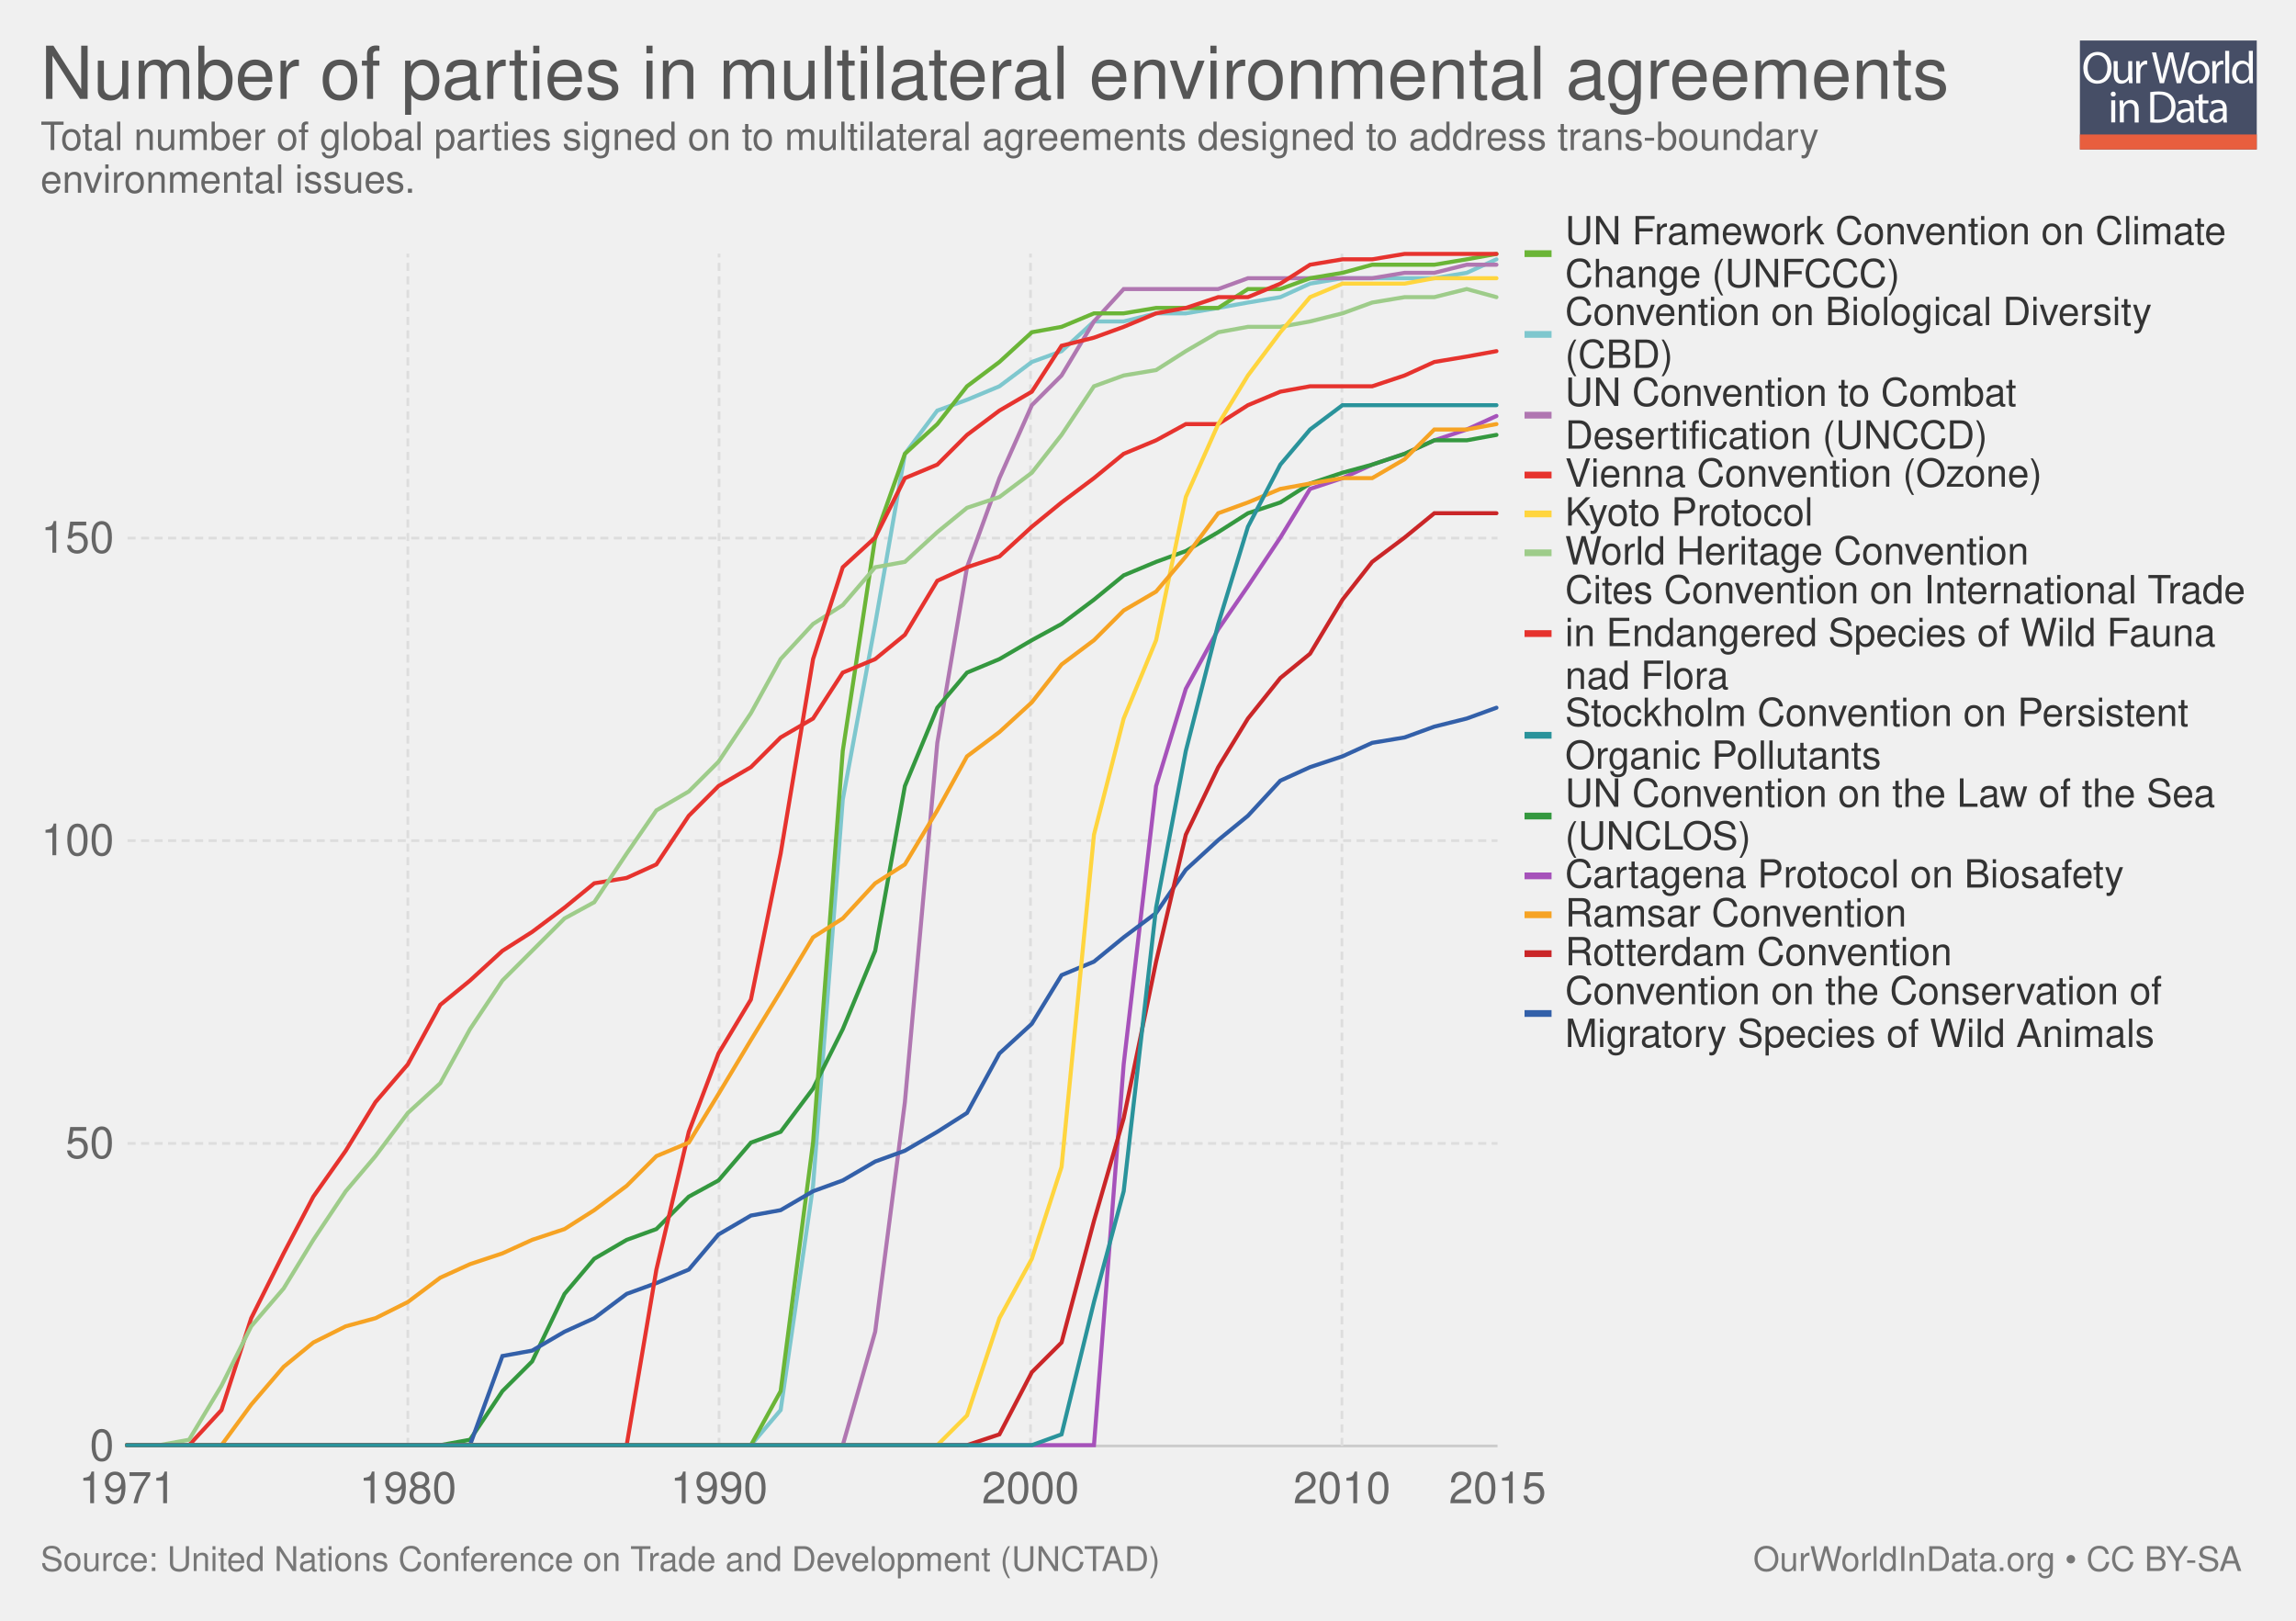
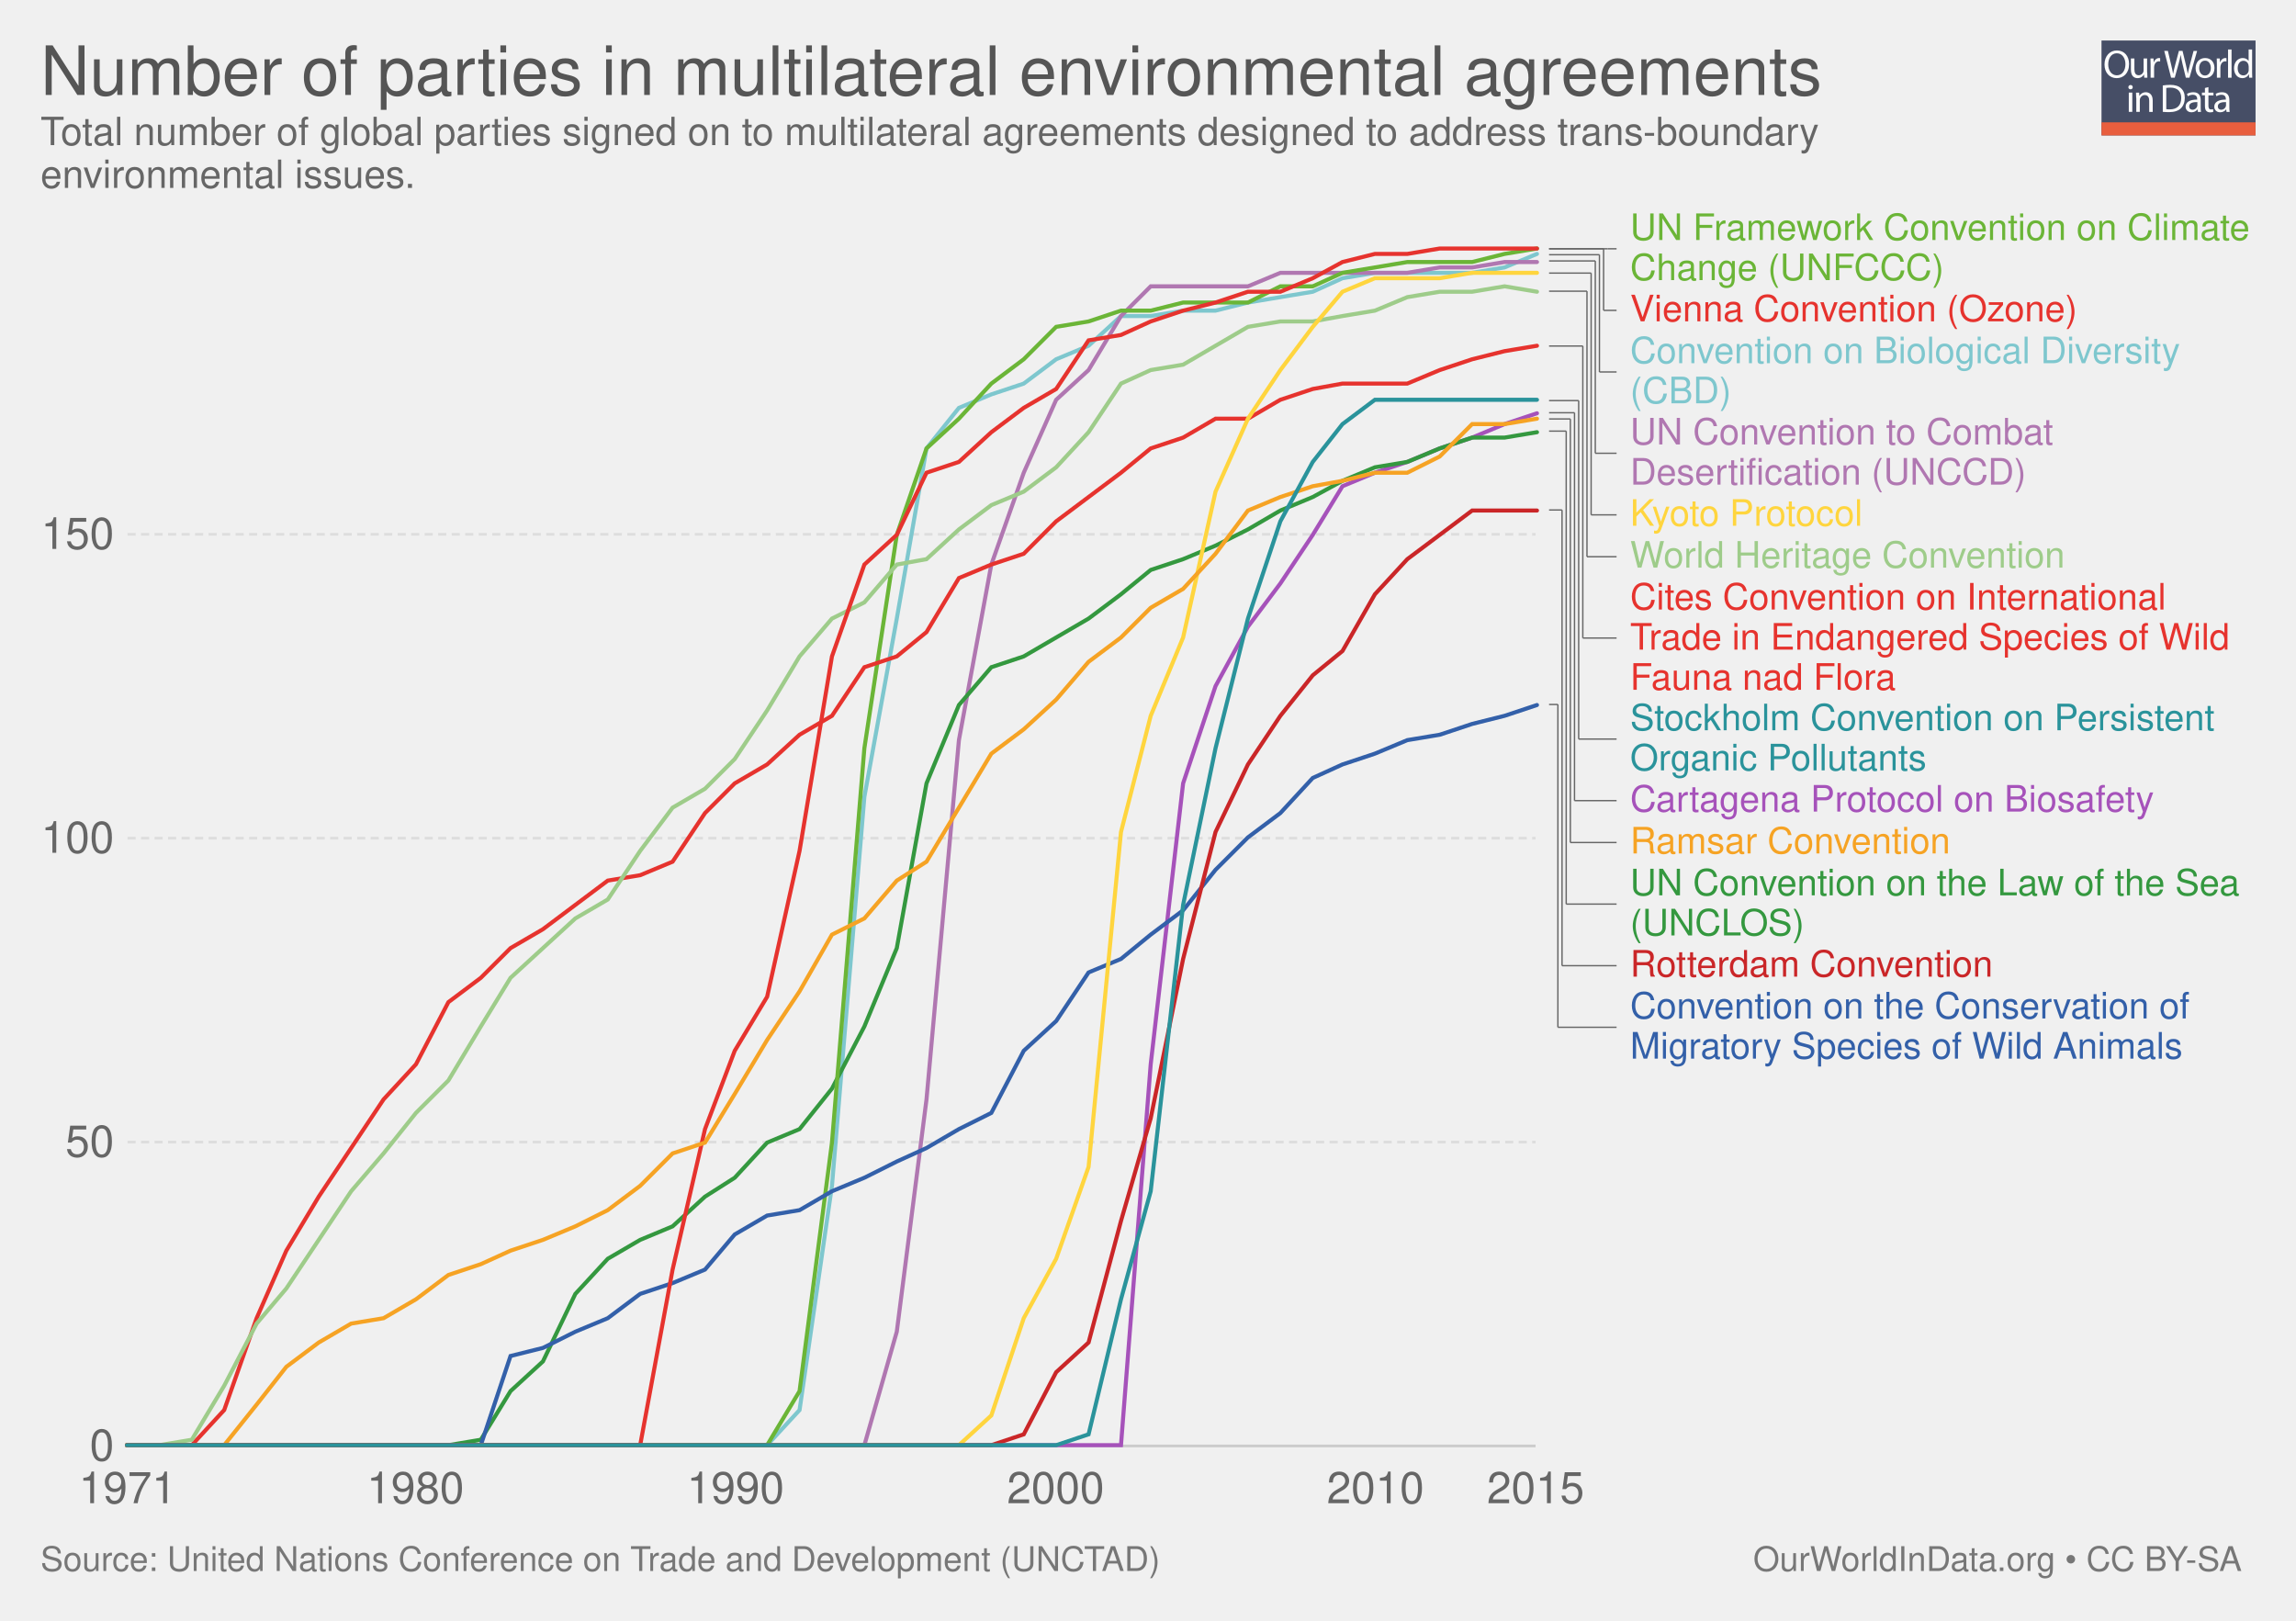
<svg xmlns="http://www.w3.org/2000/svg" xmlns:xlink="http://www.w3.org/1999/xlink" version="1.1" style="font-family: 'Helvetica Neue', Helvetica, Arial, sans-serif; font-size: 18px; background-color: white; text-rendering: optimizeLegibility; -webkit-font-smoothing: antialiased;" width="850" height="600">
  <g class="ChartTab">
    <g class="HeaderView">
-       <g opacity="0.8" transform="translate(770, 15) scale(0.31)">
+       <g opacity="0.8" transform="translate(778, 15) scale(0.27)">
        <a xlink:href="https://ourworldindata.org" target="_blank">
          <g>
            <rect x="0" y="0" fill="#1B2543" width="211.2" height="130.1" />
            <rect x="0" y="112.2" fill="#E63912" width="211.2" height="17.9" />
            <g>
              <rect x="1.2" y="12.3" fill="none" width="210.2" height="99.2" />
              <path fill="#FFFFFF" d="M37.8,32.2c0,12.7-7.7,19.4-17.1,19.4c-9.7,0-16.6-7.5-16.6-18.7c0-11.7,7.3-19.3,17.1-19.3 C31.3,13.7,37.8,21.3,37.8,32.2z M9.2,32.8c0,7.9,4.3,14.9,11.8,14.9c7.5,0,11.8-6.9,11.8-15.3c0-7.3-3.8-14.9-11.8-14.9 C13.1,17.5,9.2,24.8,9.2,32.8z" />
              <path fill="#FFFFFF" d="M62.7,43.8c0,2.7,0.1,5.1,0.2,7.2h-4.3l-0.3-4.3h-0.1c-1.3,2.1-4,4.9-8.8,4.9c-4.2,0-9.1-2.3-9.1-11.6 V24.6h4.8v14.6c0,5,1.5,8.4,5.9,8.4c3.2,0,5.5-2.2,6.3-4.4c0.3-0.7,0.4-1.6,0.4-2.5V24.6h4.8V43.8z" />
              <path fill="#FFFFFF" d="M67.3,32.8c0-3.1-0.1-5.8-0.2-8.2h4.2l0.2,5.2h0.2c1.2-3.5,4.1-5.8,7.3-5.8c0.5,0,0.9,0.1,1.4,0.2v4.5 c-0.5-0.1-1-0.2-1.6-0.2c-3.4,0-5.8,2.6-6.5,6.2c-0.1,0.7-0.2,1.4-0.2,2.2V51h-4.8V32.8z" />
              <path fill="#FFFFFF" d="M95.4,51l-9.4-36.8h5l4.4,18.6c1.1,4.6,2.1,9.2,2.7,12.7h0.1c0.6-3.7,1.8-8,3-12.8l4.9-18.5h5l4.5,18.7 c1,4.4,2,8.7,2.6,12.6h0.1c0.8-4,1.8-8.1,3-12.7l4.9-18.5h4.9L120.6,51h-5L111,31.9c-1.1-4.7-1.9-8.3-2.4-12h-0.1 c-0.7,3.7-1.5,7.3-2.8,12L100.4,51H95.4z" />
              <path fill="#FFFFFF" d="M154.9,37.6c0,9.8-6.8,14-13.2,14c-7.2,0-12.7-5.2-12.7-13.6c0-8.8,5.8-14,13.1-14 C149.8,24,154.9,29.5,154.9,37.6z M133.9,37.9c0,5.8,3.3,10.1,8,10.1c4.6,0,8-4.3,8-10.3c0-4.5-2.2-10.1-7.9-10.1 C136.3,27.6,133.9,32.8,133.9,37.9z" />
              <path fill="#FFFFFF" d="M158.2,32.8c0-3.1-0.1-5.8-0.2-8.2h4.2l0.2,5.2h0.2c1.2-3.5,4.1-5.8,7.3-5.8c0.5,0,0.9,0.1,1.4,0.2v4.5 c-0.5-0.1-1-0.2-1.6-0.2c-3.4,0-5.8,2.6-6.5,6.2c-0.1,0.7-0.2,1.4-0.2,2.2V51h-4.8V32.8z" />
              <path fill="#FFFFFF" d="M173.5,12.3h4.8V51h-4.8V12.3z" />
              <path fill="#FFFFFF" d="M206.5,12.3v31.9c0,2.3,0.1,5,0.2,6.8h-4.3l-0.2-4.6H202c-1.5,2.9-4.7,5.2-9,5.2 c-6.4,0-11.3-5.4-11.3-13.4c-0.1-8.8,5.4-14.2,11.9-14.2c4,0,6.8,1.9,8,4h0.1V12.3H206.5z M201.7,35.4c0-0.6-0.1-1.4-0.2-2 c-0.7-3.1-3.3-5.6-6.9-5.6c-5,0-7.9,4.4-7.9,10.2c0,5.3,2.6,9.8,7.8,9.8c3.2,0,6.2-2.1,7.1-5.7c0.2-0.7,0.2-1.3,0.2-2.1V35.4z" />
              <path fill="#FFFFFF" d="M42.8,64c0.1,1.6-1.1,2.9-3.1,2.9c-1.7,0-2.9-1.3-2.9-2.9c0-1.7,1.3-3,3-3C41.7,61,42.8,62.3,42.8,64z M37.4,97.8V71.4h4.8v26.4H37.4z" />
              <path fill="#FFFFFF" d="M47.5,78.6c0-2.7-0.1-5-0.2-7.1h4.3l0.3,4.4h0.1c1.3-2.5,4.4-5,8.8-5c3.7,0,9.4,2.2,9.4,11.2v15.8h-4.8 V82.6c0-4.3-1.6-7.8-6.1-7.8c-3.2,0-5.6,2.2-6.5,4.9c-0.2,0.6-0.3,1.4-0.3,2.2v15.9h-4.8V78.6z" />
              <path fill="#FFFFFF" d="M84,61.6c2.9-0.4,6.3-0.8,10.1-0.8c6.8,0,11.7,1.6,14.9,4.6c3.3,3,5.2,7.3,5.2,13.2c0,6-1.9,10.9-5.3,14.3 c-3.4,3.4-9.1,5.3-16.3,5.3c-3.4,0-6.2-0.2-8.6-0.4V61.6z M88.8,94.1c1.2,0.2,3,0.3,4.8,0.3c10.2,0,15.7-5.7,15.7-15.6 c0.1-8.7-4.9-14.2-14.9-14.2c-2.5,0-4.3,0.2-5.6,0.5V94.1z" />
              <path fill="#FFFFFF" d="M132.1,97.8l-0.4-3.3h-0.2c-1.5,2.1-4.3,3.9-8.1,3.9c-5.4,0-8.1-3.8-8.1-7.6c0-6.4,5.7-9.9,15.9-9.8v-0.5 c0-2.2-0.6-6.1-6-6.1c-2.5,0-5,0.8-6.9,2l-1.1-3.2c2.2-1.4,5.4-2.3,8.7-2.3c8.1,0,10.1,5.5,10.1,10.8v9.9c0,2.3,0.1,4.5,0.4,6.3 H132.1z M131.4,84.4c-5.3-0.1-11.2,0.8-11.2,5.9c0,3.1,2.1,4.6,4.5,4.6c3.4,0,5.6-2.2,6.4-4.4c0.2-0.5,0.3-1,0.3-1.5V84.4z" />
              <path fill="#FFFFFF" d="M146.6,63.9v7.6h6.9v3.7h-6.9v14.2c0,3.3,0.9,5.1,3.6,5.1c1.3,0,2.2-0.2,2.8-0.3l0.2,3.6 c-0.9,0.4-2.4,0.7-4.3,0.7c-2.2,0-4-0.7-5.2-2c-1.4-1.4-1.9-3.8-1.9-6.9V75.1h-4.1v-3.7h4.1v-6.3L146.6,63.9z" />
              <path fill="#FFFFFF" d="M171.4,97.8l-0.4-3.3h-0.2c-1.5,2.1-4.3,3.9-8.1,3.9c-5.4,0-8.1-3.8-8.1-7.6c0-6.4,5.7-9.9,15.9-9.8v-0.5 c0-2.2-0.6-6.1-6-6.1c-2.5,0-5,0.8-6.9,2l-1.1-3.2c2.2-1.4,5.4-2.3,8.7-2.3c8.1,0,10.1,5.5,10.1,10.8v9.9c0,2.3,0.1,4.5,0.4,6.3 H171.4z M170.7,84.4c-5.3-0.1-11.2,0.8-11.2,5.9c0,3.1,2.1,4.6,4.5,4.6c3.4,0,5.6-2.2,6.4-4.4c0.2-0.5,0.3-1,0.3-1.5V84.4z" />
            </g>
          </g>
        </a>
      </g>
      <a href="https://ourworldindata.org/grapher/number-of-parties-env-agreements" target="_blank">
-         <text font-size="27.00" x="15.0" y="36.6" fill="#555">
-           <tspan x="15" y="36.6">Number of parties in multilateral environmental agreements</tspan>
+         <text font-size="25.20" x="15.0" y="35.2" fill="#555">
+           <tspan x="15" y="35.16">Number of parties in multilateral environmental agreements</tspan>
        </text>
      </a>
-       <text font-size="14.40" x="15.0" y="55.5" fill="#666">
-         <tspan x="15" y="55.52">Total number of global parties signed on to multilateral agreements designed to address trans-boundary</tspan>
-         <tspan x="15" y="71.36">environmental issues.</tspan>
+       <text font-size="14.40" x="15.0" y="53.7" fill="#666">
+         <tspan x="15" y="53.72">Total number of global parties signed on to multilateral agreements designed to address trans-boundary</tspan>
+         <tspan x="15" y="69.56">environmental issues.</tspan>
      </text>
    </g>
    <g class="LineChart">
      <defs>
-         <clipPath id="boundsClip-419">
-           <rect x="37.216" y="0" width="830" height="925.2" />
+         <clipPath id="boundsClip-1">
+           <rect x="37.216" y="0" width="830" height="928.8" />
        </clipPath>
      </defs>
      <g class="AxisBoxView">
        <g class="HorizontalAxis">
          <text x="47.2" y="556.5" fill="#666" text-anchor="middle" font-size="16.2">1971</text>
-           <text x="151" y="556.5" fill="#666" text-anchor="middle" font-size="16.2">1980</text>
-           <text x="266.2" y="556.5" fill="#666" text-anchor="middle" font-size="16.2">1990</text>
-           <text x="381.5" y="556.5" fill="#666" text-anchor="middle" font-size="16.2">2000</text>
-           <text x="496.8" y="556.5" fill="#666" text-anchor="middle" font-size="16.2">2010</text>
-           <text x="554.4" y="556.5" fill="#666" text-anchor="middle" font-size="16.2">2015</text>
+           <text x="153.8" y="556.5" fill="#666" text-anchor="middle" font-size="16.2">1980</text>
+           <text x="272.3" y="556.5" fill="#666" text-anchor="middle" font-size="16.2">1990</text>
+           <text x="390.8" y="556.5" fill="#666" text-anchor="middle" font-size="16.2">2000</text>
+           <text x="509.2" y="556.5" fill="#666" text-anchor="middle" font-size="16.2">2010</text>
+           <text x="568.5" y="556.5" fill="#666" text-anchor="middle" font-size="16.2">2015</text>
        </g>
        <g class="VerticalAxis">
          <text x="42.22" y="535.3" fill="#666" dominant-baseline="middle" text-anchor="end" font-size="16.2">0</text>
-           <text x="42.22" y="423.3" fill="#666" dominant-baseline="middle" text-anchor="end" font-size="16.2">50</text>
-           <text x="42.22" y="311.2" fill="#666" dominant-baseline="middle" text-anchor="end" font-size="16.2">100</text>
-           <text x="42.22" y="199.2" fill="#666" dominant-baseline="middle" text-anchor="end" font-size="16.2">150</text>
+           <text x="42.22" y="422.8" fill="#666" dominant-baseline="middle" text-anchor="end" font-size="16.2">50</text>
+           <text x="42.22" y="310.3" fill="#666" dominant-baseline="middle" text-anchor="end" font-size="16.2">100</text>
+           <text x="42.22" y="197.8" fill="#666" dominant-baseline="middle" text-anchor="end" font-size="16.2">150</text>
        </g>
        <g class="AxisGridLines">
-           <line x1="47.22" y1="535.3" x2="554.40" y2="535.3" stroke="#ccc" />
-           <line x1="47.22" y1="423.3" x2="554.40" y2="423.3" stroke="#ddd" stroke-dasharray="3,2" />
-           <line x1="47.22" y1="311.2" x2="554.40" y2="311.2" stroke="#ddd" stroke-dasharray="3,2" />
-           <line x1="47.22" y1="199.2" x2="554.40" y2="199.2" stroke="#ddd" stroke-dasharray="3,2" />
-         </g>
-         <g class="AxisGridLines">
-           <line x1="151" y1="535.30" x2="151" y2="93.90" stroke="#ddd" stroke-dasharray="3,2" />
-           <line x1="266.2" y1="535.30" x2="266.2" y2="93.90" stroke="#ddd" stroke-dasharray="3,2" />
-           <line x1="381.5" y1="535.30" x2="381.5" y2="93.90" stroke="#ddd" stroke-dasharray="3,2" />
-           <line x1="496.8" y1="535.30" x2="496.8" y2="93.90" stroke="#ddd" stroke-dasharray="3,2" />
-         </g>
-       </g>
-       <g clip-path="url(#boundsClip-419)">
+           <line x1="47.22" y1="535.3" x2="568.48" y2="535.3" stroke="#ccc" />
+           <line x1="47.22" y1="422.8" x2="568.48" y2="422.8" stroke="#ddd" stroke-dasharray="3,2" />
+           <line x1="47.22" y1="310.3" x2="568.48" y2="310.3" stroke="#ddd" stroke-dasharray="3,2" />
+           <line x1="47.22" y1="197.8" x2="568.48" y2="197.8" stroke="#ddd" stroke-dasharray="3,2" />
+         </g>
+       </g>
+       <g clip-path="url(#boundsClip-1)">
        <g class="HeightedLegend clickable">
          <g class="legendMark">
-             <rect x="564.4" y="78.95" width="261.96" height="29.9" fill="#fff" opacity="0" />
-             <rect x="564.4" y="92.65" width="10" height="2.5" fill="#6bb537" />
-             <text font-size="14.40" x="579.4" y="90.5" fill="#333">
-               <tspan x="579.4" y="90.47">UN Framework Convention on Climate</tspan>
-               <tspan x="579.4" y="106.31">Change (UNFCCC)</tspan>
-             </text>
-           </g>
-           <g class="legendMark">
-             <rect x="564.4" y="108.85" width="233.304" height="29.9" fill="#fff" opacity="0" />
-             <rect x="564.4" y="122.55" width="10" height="2.5" fill="#7ec7ce" />
-             <text font-size="14.40" x="579.4" y="120.4" fill="#333">
-               <tspan x="579.4" y="120.37">Convention on Biological Diversity</tspan>
-               <tspan x="579.4" y="136.21">(CBD)</tspan>
-             </text>
-           </g>
-           <g class="legendMark">
-             <rect x="564.4" y="138.75" width="183.624" height="29.9" fill="#fff" opacity="0" />
-             <rect x="564.4" y="152.45" width="10" height="2.5" fill="#b077b1" />
-             <text font-size="14.40" x="579.4" y="150.3" fill="#333">
-               <tspan x="579.4" y="150.27">UN Convention to Combat</tspan>
-               <tspan x="579.4" y="166.11">Desertification (UNCCD)</tspan>
-             </text>
-           </g>
-           <g class="legendMark">
-             <rect x="564.4" y="168.65" width="193.416" height="14.4" fill="#fff" opacity="0" />
-             <rect x="564.4" y="174.6" width="10" height="2.5" fill="#e6332e" />
-             <text font-size="14.40" x="579.4" y="180.2" fill="#333">
-               <tspan x="579.4" y="180.17">Vienna Convention (Ozone)</tspan>
-             </text>
-           </g>
-           <g class="legendMark">
-             <rect x="564.4" y="183.05" width="109.032" height="14.4" fill="#fff" opacity="0" />
-             <rect x="564.4" y="189" width="10" height="2.5" fill="#ffd53e" />
-             <text font-size="14.40" x="579.4" y="194.6" fill="#333">
-               <tspan x="579.4" y="194.57">Kyoto Protocol</tspan>
-             </text>
-           </g>
-           <g class="legendMark">
-             <rect x="564.4" y="197.45" width="188.376" height="14.4" fill="#fff" opacity="0" />
-             <rect x="564.4" y="203.4" width="10" height="2.5" fill="#9ecc8a" />
-             <text font-size="14.40" x="579.4" y="209.0" fill="#333">
-               <tspan x="579.4" y="208.97">World Heritage Convention</tspan>
-             </text>
-           </g>
-           <g class="legendMark">
-             <rect x="564.4" y="211.85" width="270.6" height="45.4" fill="#fff" opacity="0" />
-             <rect x="564.4" y="233.3" width="10" height="2.5" fill="#e6332e" />
-             <text font-size="14.40" x="579.4" y="223.4" fill="#333">
-               <tspan x="579.4" y="223.37">Cites Convention on International Trade</tspan>
-               <tspan x="579.4" y="239.21">in Endangered Species of Wild Fauna</tspan>
-               <tspan x="579.4" y="255.05">nad Flora</tspan>
-             </text>
-           </g>
-           <g class="legendMark">
-             <rect x="564.4" y="257.25" width="247.992" height="29.9" fill="#fff" opacity="0" />
-             <rect x="564.4" y="270.95" width="10" height="2.5" fill="#2a939b" />
-             <text font-size="14.40" x="579.4" y="268.8" fill="#333">
-               <tspan x="579.4" y="268.77">Stockholm Convention on Persistent</tspan>
-               <tspan x="579.4" y="284.61">Organic Pollutants</tspan>
-             </text>
-           </g>
-           <g class="legendMark">
-             <rect x="564.4" y="287.15" width="257.928" height="29.9" fill="#fff" opacity="0" />
-             <rect x="564.4" y="300.85" width="10" height="2.5" fill="#34983f" />
-             <text font-size="14.40" x="579.4" y="298.7" fill="#333">
-               <tspan x="579.4" y="298.67">UN Convention on the Law of the Sea</tspan>
-               <tspan x="579.4" y="314.51">(UNCLOS)</tspan>
-             </text>
-           </g>
-           <g class="legendMark">
-             <rect x="564.4" y="317.05" width="223.224" height="14.4" fill="#fff" opacity="0" />
-             <rect x="564.4" y="323" width="10" height="2.5" fill="#a652ba" />
-             <text font-size="14.40" x="579.4" y="328.6" fill="#333">
-               <tspan x="579.4" y="328.57">Cartagena Protocol on Biosafety</tspan>
-             </text>
-           </g>
-           <g class="legendMark">
-             <rect x="564.4" y="331.45" width="142.584" height="14.4" fill="#fff" opacity="0" />
-             <rect x="564.4" y="337.4" width="10" height="2.5" fill="#f6a324" />
-             <text font-size="14.40" x="579.4" y="343.0" fill="#333">
-               <tspan x="579.4" y="342.97">Ramsar Convention</tspan>
-             </text>
-           </g>
-           <g class="legendMark">
-             <rect x="564.4" y="345.85" width="159.576" height="14.4" fill="#fff" opacity="0" />
-             <rect x="564.4" y="351.8" width="10" height="2.5" fill="#ca2628" />
-             <text font-size="14.40" x="579.4" y="357.4" fill="#333">
-               <tspan x="579.4" y="357.37">Rotterdam Convention</tspan>
-             </text>
-           </g>
-           <g class="legendMark">
-             <rect x="564.4" y="360.25" width="237.768" height="29.9" fill="#fff" opacity="0" />
-             <rect x="564.4" y="373.95" width="10" height="2.5" fill="#3360a9" />
-             <text font-size="14.40" x="579.4" y="371.8" fill="#333">
-               <tspan x="579.4" y="371.77">Convention on the Conservation of</tspan>
-               <tspan x="579.4" y="387.61">Migratory Species of Wild Animals</tspan>
+             <g class="indicator">
+               <line x1="573.475" y1="92.1" x2="595.206" y2="92.1" stroke="#666" stroke-width="0.5" />
+               <line x1="595.206" y1="92.1" x2="595.206" y2="92.1" stroke="#666" stroke-width="0.5" />
+               <line x1="595.206" y1="92.1" x2="598.475" y2="92.1" stroke="#666" stroke-width="0.5" />
+             </g>
+             <rect x="568.475" y="78.05" width="266.525" height="28.1" fill="#fff" opacity="0" />
+             <text font-size="13.50" x="603.5" y="88.8" fill="#6bb537">
+               <tspan x="603.475" y="88.85">UN Framework Convention on Climate</tspan>
+               <tspan x="603.475" y="103.7">Change (UNFCCC)</tspan>
+             </text>
+           </g>
+           <g class="legendMark">
+             <g class="indicator">
+               <line x1="573.475" y1="92.1" x2="593.667" y2="92.1" stroke="#666" stroke-width="0.5" />
+               <line x1="593.667" y1="92.1" x2="593.667" y2="114.9" stroke="#666" stroke-width="0.5" />
+               <line x1="593.667" y1="114.9" x2="598.475" y2="114.9" stroke="#666" stroke-width="0.5" />
+             </g>
+             <rect x="568.475" y="108.15" width="202.265" height="13.5" fill="#fff" opacity="0" />
+             <text font-size="13.50" x="603.5" y="119.0" fill="#e6332e">
+               <tspan x="603.475" y="118.95">Vienna Convention (Ozone)</tspan>
+             </text>
+           </g>
+           <g class="legendMark">
+             <g class="indicator">
+               <line x1="573.475" y1="94.3" x2="592.129" y2="94.3" stroke="#666" stroke-width="0.5" />
+               <line x1="592.129" y1="94.3" x2="592.129" y2="137.7" stroke="#666" stroke-width="0.5" />
+               <line x1="592.129" y1="137.7" x2="598.475" y2="137.7" stroke="#666" stroke-width="0.5" />
+             </g>
+             <rect x="568.475" y="123.65" width="239.66" height="28.1" fill="#fff" opacity="0" />
+             <text font-size="13.50" x="603.5" y="134.5" fill="#7ec7ce">
+               <tspan x="603.475" y="134.45">Convention on Biological Diversity</tspan>
+               <tspan x="603.475" y="149.3">(CBD)</tspan>
+             </text>
+           </g>
+           <g class="legendMark">
+             <g class="indicator">
+               <line x1="573.475" y1="96.6" x2="590.59" y2="96.6" stroke="#666" stroke-width="0.5" />
+               <line x1="590.59" y1="96.6" x2="590.59" y2="167.8" stroke="#666" stroke-width="0.5" />
+               <line x1="590.59" y1="167.8" x2="598.475" y2="167.8" stroke="#666" stroke-width="0.5" />
+             </g>
+             <rect x="568.475" y="153.75" width="193.085" height="28.1" fill="#fff" opacity="0" />
+             <text font-size="13.50" x="603.5" y="164.6" fill="#b077b1">
+               <tspan x="603.475" y="164.55">UN Convention to Combat</tspan>
+               <tspan x="603.475" y="179.4">Desertification (UNCCD)</tspan>
+             </text>
+           </g>
+           <g class="legendMark">
+             <g class="indicator">
+               <line x1="573.475" y1="101.1" x2="589.052" y2="101.1" stroke="#666" stroke-width="0.5" />
+               <line x1="589.052" y1="101.1" x2="589.052" y2="190.6" stroke="#666" stroke-width="0.5" />
+               <line x1="589.052" y1="190.6" x2="598.475" y2="190.6" stroke="#666" stroke-width="0.5" />
+             </g>
+             <rect x="568.475" y="183.85" width="123.155" height="13.5" fill="#fff" opacity="0" />
+             <text font-size="13.50" x="603.5" y="194.7" fill="#ffd53e">
+               <tspan x="603.475" y="194.65">Kyoto Protocol</tspan>
+             </text>
+           </g>
+           <g class="legendMark">
+             <g class="indicator">
+               <line x1="573.475" y1="107.8" x2="587.513" y2="107.8" stroke="#666" stroke-width="0.5" />
+               <line x1="587.513" y1="107.8" x2="587.513" y2="206.1" stroke="#666" stroke-width="0.5" />
+               <line x1="587.513" y1="206.1" x2="598.475" y2="206.1" stroke="#666" stroke-width="0.5" />
+             </g>
+             <rect x="568.475" y="199.35" width="197.54" height="13.5" fill="#fff" opacity="0" />
+             <text font-size="13.50" x="603.5" y="210.2" fill="#9ecc8a">
+               <tspan x="603.475" y="210.15">World Heritage Convention</tspan>
+             </text>
+           </g>
+           <g class="legendMark">
+             <g class="indicator">
+               <line x1="573.475" y1="128.1" x2="585.975" y2="128.1" stroke="#666" stroke-width="0.5" />
+               <line x1="585.975" y1="128.1" x2="585.975" y2="236.2" stroke="#666" stroke-width="0.5" />
+               <line x1="585.975" y1="236.2" x2="598.475" y2="236.2" stroke="#666" stroke-width="0.5" />
+             </g>
+             <rect x="568.475" y="214.85" width="259.505" height="42.7" fill="#fff" opacity="0" />
+             <text font-size="13.50" x="603.5" y="225.7" fill="#e6332e">
+               <tspan x="603.475" y="225.65">Cites Convention on International</tspan>
+               <tspan x="603.475" y="240.5">Trade in Endangered Species of Wild</tspan>
+               <tspan x="603.475" y="255.35">Fauna nad Flora</tspan>
+             </text>
+           </g>
+           <g class="legendMark">
+             <g class="indicator">
+               <line x1="573.475" y1="148.3" x2="584.437" y2="148.3" stroke="#666" stroke-width="0.5" />
+               <line x1="584.437" y1="148.3" x2="584.437" y2="273.6" stroke="#666" stroke-width="0.5" />
+               <line x1="584.437" y1="273.6" x2="598.475" y2="273.6" stroke="#666" stroke-width="0.5" />
+             </g>
+             <rect x="568.475" y="259.55" width="253.43" height="28.1" fill="#fff" opacity="0" />
+             <text font-size="13.50" x="603.5" y="270.4" fill="#2a939b">
+               <tspan x="603.475" y="270.35">Stockholm Convention on Persistent</tspan>
+               <tspan x="603.475" y="285.2">Organic Pollutants</tspan>
+             </text>
+           </g>
+           <g class="legendMark">
+             <g class="indicator">
+               <line x1="573.475" y1="152.8" x2="582.898" y2="152.8" stroke="#666" stroke-width="0.5" />
+               <line x1="582.898" y1="152.8" x2="582.898" y2="296.4" stroke="#666" stroke-width="0.5" />
+               <line x1="582.898" y1="296.4" x2="598.475" y2="296.4" stroke="#666" stroke-width="0.5" />
+             </g>
+             <rect x="568.475" y="289.65" width="230.21" height="13.5" fill="#fff" opacity="0" />
+             <text font-size="13.50" x="603.5" y="300.5" fill="#a652ba">
+               <tspan x="603.475" y="300.45">Cartagena Protocol on Biosafety</tspan>
+             </text>
+           </g>
+           <g class="legendMark">
+             <g class="indicator">
+               <line x1="573.475" y1="155.1" x2="581.36" y2="155.1" stroke="#666" stroke-width="0.5" />
+               <line x1="581.36" y1="155.1" x2="581.36" y2="311.9" stroke="#666" stroke-width="0.5" />
+               <line x1="581.36" y1="311.9" x2="598.475" y2="311.9" stroke="#666" stroke-width="0.5" />
+             </g>
+             <rect x="568.475" y="305.15" width="154.61" height="13.5" fill="#fff" opacity="0" />
+             <text font-size="13.50" x="603.5" y="316.0" fill="#f6a324">
+               <tspan x="603.475" y="315.95">Ramsar Convention</tspan>
+             </text>
+           </g>
+           <g class="legendMark">
+             <g class="indicator">
+               <line x1="573.475" y1="159.6" x2="579.821" y2="159.6" stroke="#666" stroke-width="0.5" />
+               <line x1="579.821" y1="159.6" x2="579.821" y2="334.7" stroke="#666" stroke-width="0.5" />
+               <line x1="579.821" y1="334.7" x2="598.475" y2="334.7" stroke="#666" stroke-width="0.5" />
+             </g>
+             <rect x="568.475" y="320.65" width="262.745" height="28.1" fill="#fff" opacity="0" />
+             <text font-size="13.50" x="603.5" y="331.5" fill="#34983f">
+               <tspan x="603.475" y="331.45">UN Convention on the Law of the Sea</tspan>
+               <tspan x="603.475" y="346.3">(UNCLOS)</tspan>
+             </text>
+           </g>
+           <g class="legendMark">
+             <g class="indicator">
+               <line x1="573.475" y1="188.8" x2="578.283" y2="188.8" stroke="#666" stroke-width="0.5" />
+               <line x1="578.283" y1="188.8" x2="578.283" y2="357.5" stroke="#666" stroke-width="0.5" />
+               <line x1="578.283" y1="357.5" x2="598.475" y2="357.5" stroke="#666" stroke-width="0.5" />
+             </g>
+             <rect x="568.475" y="350.75" width="170.54" height="13.5" fill="#fff" opacity="0" />
+             <text font-size="13.50" x="603.5" y="361.6" fill="#ca2628">
+               <tspan x="603.475" y="361.55">Rotterdam Convention</tspan>
+             </text>
+           </g>
+           <g class="legendMark">
+             <g class="indicator">
+               <line x1="573.475" y1="260.8" x2="576.744" y2="260.8" stroke="#666" stroke-width="0.5" />
+               <line x1="576.744" y1="260.8" x2="576.744" y2="380.3" stroke="#666" stroke-width="0.5" />
+               <line x1="576.744" y1="380.3" x2="598.475" y2="380.3" stroke="#666" stroke-width="0.5" />
+             </g>
+             <rect x="568.475" y="366.25" width="243.845" height="28.1" fill="#fff" opacity="0" />
+             <text font-size="13.50" x="603.5" y="377.1" fill="#3360a9">
+               <tspan x="603.475" y="377.05">Convention on the Conservation of</tspan>
+               <tspan x="603.475" y="391.9">Migratory Species of Wild Animals</tspan>
            </text>
          </g>
        </g>
        <g class="Lines">
-           <rect x="47" y="94" width="507" height="441" fill="rgba(255,255,255,0)" opacity="0" />
+           <rect x="47" y="92" width="521" height="443" fill="rgba(255,255,255,0)" opacity="0" />
          <g class="key-World_0">
-             <path stroke="#a652ba" stroke-linecap="round" d="M47 535L59 535L70 535L82 535L93 535L105 535L116 535L128 535L139 535L151 535L163 535L174 535L186 535L197 535L209 535L220 535L232 535L243 535L255 535L266 535L278 535L289 535L301 535L312 535L324 535L335 535L347 535L358 535L370 535L382 535L393 535L405 535L416 394L428 291L439 255L451 233L462 217L474 199L485 181L497 177L508 172L520 168L531 163L543 159L554 154" fill="none" stroke-width="1.5" />
+             <path stroke="#a652ba" stroke-linecap="round" d="M47 535L59 535L71 535L83 535L95 535L106 535L118 535L130 535L142 535L154 535L166 535L178 535L189 535L201 535L213 535L225 535L237 535L249 535L261 535L272 535L284 535L296 535L308 535L320 535L332 535L343 535L355 535L367 535L379 535L391 535L403 535L415 535L426 394L438 290L450 254L462 232L474 216L486 198L497 180L509 175L521 171L533 166L545 162L557 157L569 153" fill="none" stroke-width="1.5" />
          </g>
          <g class="key-World_1">
-             <path stroke="#7ec7ce" stroke-linecap="round" d="M47 535L59 535L70 535L82 535L93 535L105 535L116 535L128 535L139 535L151 535L163 535L174 535L186 535L197 535L209 535L220 535L232 535L243 535L255 535L266 535L278 535L289 522L301 439L312 296L324 231L335 168L347 152L358 148L370 143L382 134L393 130L405 119L416 119L428 116L439 116L451 114L462 112L474 110L485 105L497 103L508 103L520 103L531 103L543 101L554 96" fill="none" stroke-width="1.5" />
+             <path stroke="#7ec7ce" stroke-linecap="round" d="M47 535L59 535L71 535L83 535L95 535L106 535L118 535L130 535L142 535L154 535L166 535L178 535L189 535L201 535L213 535L225 535L237 535L249 535L261 535L272 535L284 535L296 522L308 439L320 295L332 229L343 166L355 151L367 146L379 142L391 133L403 128L415 117L426 117L438 115L450 115L462 112L474 110L486 108L497 103L509 101L521 101L533 101L545 101L557 99L569 94" fill="none" stroke-width="1.5" />
          </g>
          <g class="key-World_10">
-             <path stroke="#b077b1" stroke-linecap="round" d="M47 535L59 535L70 535L82 535L93 535L105 535L116 535L128 535L139 535L151 535L163 535L174 535L186 535L197 535L209 535L220 535L232 535L243 535L255 535L266 535L278 535L289 535L301 535L312 535L324 493L335 408L347 275L358 210L370 177L382 150L393 139L405 119L416 107L428 107L439 107L451 107L462 103L474 103L485 103L497 103L508 103L520 101L531 101L543 98L554 98" fill="none" stroke-width="1.5" />
+             <path stroke="#b077b1" stroke-linecap="round" d="M47 535L59 535L71 535L83 535L95 535L106 535L118 535L130 535L142 535L154 535L166 535L178 535L189 535L201 535L213 535L225 535L237 535L249 535L261 535L272 535L284 535L296 535L308 535L320 535L332 493L343 407L355 274L367 209L379 175L391 148L403 137L415 117L426 106L438 106L450 106L462 106L474 101L486 101L497 101L509 101L521 101L533 99L545 99L557 97L569 97" fill="none" stroke-width="1.5" />
          </g>
          <g class="key-World_11">
-             <path stroke="#34983f" stroke-linecap="round" d="M47 535L59 535L70 535L82 535L93 535L105 535L116 535L128 535L139 535L151 535L163 535L174 533L186 515L197 504L209 479L220 466L232 459L243 455L255 443L266 437L278 423L289 419L301 403L312 381L324 352L335 291L347 262L358 249L370 244L382 237L393 231L405 222L416 213L428 208L439 204L451 197L462 190L474 186L485 179L497 175L508 172L520 168L531 163L543 163L554 161" fill="none" stroke-width="1.5" />
+             <path stroke="#34983f" stroke-linecap="round" d="M47 535L59 535L71 535L83 535L95 535L106 535L118 535L130 535L142 535L154 535L166 535L178 533L189 515L201 504L213 479L225 466L237 459L249 454L261 443L272 436L284 423L296 418L308 403L320 380L332 351L343 290L355 261L367 247L379 243L391 236L403 229L415 220L426 211L438 207L450 202L462 196L474 189L486 184L497 178L509 173L521 171L533 166L545 162L557 162L569 160" fill="none" stroke-width="1.5" />
          </g>
          <g class="key-World_12">
-             <path stroke="#6bb537" stroke-linecap="round" d="M47 535L59 535L70 535L82 535L93 535L105 535L116 535L128 535L139 535L151 535L163 535L174 535L186 535L197 535L209 535L220 535L232 535L243 535L255 535L266 535L278 535L289 515L301 423L312 278L324 199L335 168L347 157L358 143L370 134L382 123L393 121L405 116L416 116L428 114L439 114L451 114L462 107L474 107L485 103L497 101L508 98L520 98L531 98L543 96L554 94" fill="none" stroke-width="1.5" />
+             <path stroke="#6bb537" stroke-linecap="round" d="M47 535L59 535L71 535L83 535L95 535L106 535L118 535L130 535L142 535L154 535L166 535L178 535L189 535L201 535L213 535L225 535L237 535L249 535L261 535L272 535L284 535L296 515L308 423L320 277L332 198L343 166L355 155L367 142L379 133L391 121L403 119L415 115L426 115L438 112L450 112L462 112L474 106L486 106L497 101L509 99L521 97L533 97L545 97L557 94L569 92" fill="none" stroke-width="1.5" />
          </g>
          <g class="key-World_2">
-             <path stroke="#e6332e" stroke-linecap="round" d="M47 535L59 535L70 535L82 522L93 488L105 464L116 443L128 426L139 408L151 394L163 372L174 363L186 352L197 345L209 336L220 327L232 325L243 320L255 302L266 291L278 284L289 273L301 266L312 249L324 244L335 235L347 215L358 210L370 206L382 195L393 186L405 177L416 168L428 163L439 157L451 157L462 150L474 145L485 143L497 143L508 143L520 139L531 134L543 132L554 130" fill="none" stroke-width="1.5" />
+             <path stroke="#e6332e" stroke-linecap="round" d="M47 535L59 535L71 535L83 522L95 488L106 463L118 443L130 425L142 407L154 394L166 371L178 362L189 351L201 344L213 335L225 326L237 324L249 319L261 301L272 290L284 283L296 272L308 265L320 247L332 243L343 234L355 214L367 209L379 205L391 193L403 184L415 175L426 166L438 162L450 155L462 155L474 148L486 144L497 142L509 142L521 142L533 137L545 133L557 130L569 128" fill="none" stroke-width="1.5" />
          </g>
          <g class="key-World_3">
-             <path stroke="#3360a9" stroke-linecap="round" d="M47 535L59 535L70 535L82 535L93 535L105 535L116 535L128 535L139 535L151 535L163 535L174 535L186 502L197 500L209 493L220 488L232 479L243 475L255 470L266 457L278 450L289 448L301 441L312 437L324 430L335 426L347 419L358 412L370 390L382 379L393 361L405 356L416 347L428 338L439 322L451 311L462 302L474 289L485 284L497 280L508 275L520 273L531 269L543 266L554 262" fill="none" stroke-width="1.5" />
+             <path stroke="#3360a9" stroke-linecap="round" d="M47 535L59 535L71 535L83 535L95 535L106 535L118 535L130 535L142 535L154 535L166 535L178 535L189 502L201 499L213 493L225 488L237 479L249 475L261 470L272 457L284 450L296 448L308 441L320 436L332 430L343 425L355 418L367 412L379 389L391 378L403 360L415 355L426 346L438 337L450 322L462 310L474 301L486 288L497 283L509 279L521 274L533 272L545 268L557 265L569 261" fill="none" stroke-width="1.5" />
          </g>
          <g class="key-World_4">
-             <path stroke="#9ecc8a" stroke-linecap="round" d="M47 535L59 535L70 533L82 513L93 491L105 477L116 459L128 441L139 428L151 412L163 401L174 381L186 363L197 352L209 340L220 334L232 316L243 300L255 293L266 282L278 264L289 244L301 231L312 224L324 210L335 208L347 197L358 188L370 184L382 175L393 161L405 143L416 139L428 137L439 130L451 123L462 121L474 121L485 119L497 116L508 112L520 110L531 110L543 107L554 110" fill="none" stroke-width="1.5" />
+             <path stroke="#9ecc8a" stroke-linecap="round" d="M47 535L59 535L71 533L83 513L95 490L106 477L118 459L130 441L142 427L154 412L166 400L178 380L189 362L201 351L213 340L225 333L237 315L249 299L261 292L272 281L284 263L296 243L308 229L320 223L332 209L343 207L355 196L367 187L379 182L391 173L403 160L415 142L426 137L438 135L450 128L462 121L474 119L486 119L497 117L509 115L521 110L533 108L545 108L557 106L569 108" fill="none" stroke-width="1.5" />
          </g>
          <g class="key-World_5">
-             <path stroke="#ffd53e" stroke-linecap="round" d="M47 535L59 535L70 535L82 535L93 535L105 535L116 535L128 535L139 535L151 535L163 535L174 535L186 535L197 535L209 535L220 535L232 535L243 535L255 535L266 535L278 535L289 535L301 535L312 535L324 535L335 535L347 535L358 524L370 488L382 466L393 432L405 309L416 266L428 237L439 184L451 157L462 139L474 123L485 110L497 105L508 105L520 105L531 103L543 103L554 103" fill="none" stroke-width="1.5" />
+             <path stroke="#ffd53e" stroke-linecap="round" d="M47 535L59 535L71 535L83 535L95 535L106 535L118 535L130 535L142 535L154 535L166 535L178 535L189 535L201 535L213 535L225 535L237 535L249 535L261 535L272 535L284 535L296 535L308 535L320 535L332 535L343 535L355 535L367 524L379 488L391 466L403 432L415 308L426 265L438 236L450 182L462 155L474 137L486 121L497 108L509 103L521 103L533 103L545 101L557 101L569 101" fill="none" stroke-width="1.5" />
          </g>
          <g class="key-World_6">
-             <path stroke="#e6332e" stroke-linecap="round" d="M47 535L59 535L70 535L82 535L93 535L105 535L116 535L128 535L139 535L151 535L163 535L174 535L186 535L197 535L209 535L220 535L232 535L243 470L255 419L266 390L278 370L289 316L301 244L312 210L324 199L335 177L347 172L358 161L370 152L382 145L393 128L405 125L416 121L428 116L439 114L451 110L462 110L474 105L485 98L497 96L508 96L520 94L531 94L543 94L554 94" fill="none" stroke-width="1.5" />
+             <path stroke="#e6332e" stroke-linecap="round" d="M47 535L59 535L71 535L83 535L95 535L106 535L118 535L130 535L142 535L154 535L166 535L178 535L189 535L201 535L213 535L225 535L237 535L249 470L261 418L272 389L284 369L296 315L308 243L320 209L332 198L343 175L355 171L367 160L379 151L391 144L403 126L415 124L426 119L438 115L450 112L462 108L474 108L486 103L497 97L509 94L521 94L533 92L545 92L557 92L569 92" fill="none" stroke-width="1.5" />
          </g>
          <g class="key-World_7">
-             <path stroke="#f6a324" stroke-linecap="round" d="M47 535L59 535L70 535L82 535L93 520L105 506L116 497L128 491L139 488L151 482L163 473L174 468L186 464L197 459L209 455L220 448L232 439L243 428L255 423L266 405L278 385L289 367L301 347L312 340L324 327L335 320L347 300L358 280L370 271L382 260L393 246L405 237L416 226L428 219L439 206L451 190L462 186L474 181L485 179L497 177L508 177L520 170L531 159L543 159L554 157" fill="none" stroke-width="1.5" />
+             <path stroke="#f6a324" stroke-linecap="round" d="M47 535L59 535L71 535L83 535L95 520L106 506L118 497L130 490L142 488L154 481L166 472L178 468L189 463L201 459L213 454L225 448L237 439L249 427L261 423L272 405L284 385L296 367L308 346L320 340L332 326L343 319L355 299L367 279L379 270L391 259L403 245L415 236L426 225L438 218L450 205L462 189L474 184L486 180L497 178L509 175L521 175L533 169L545 157L557 157L569 155" fill="none" stroke-width="1.5" />
          </g>
          <g class="key-World_8">
-             <path stroke="#ca2628" stroke-linecap="round" d="M47 535L59 535L70 535L82 535L93 535L105 535L116 535L128 535L139 535L151 535L163 535L174 535L186 535L197 535L209 535L220 535L232 535L243 535L255 535L266 535L278 535L289 535L301 535L312 535L324 535L335 535L347 535L358 535L370 531L382 508L393 497L405 452L416 414L428 356L439 309L451 284L462 266L474 251L485 242L497 222L508 208L520 199L531 190L543 190L554 190" fill="none" stroke-width="1.5" />
+             <path stroke="#ca2628" stroke-linecap="round" d="M47 535L59 535L71 535L83 535L95 535L106 535L118 535L130 535L142 535L154 535L166 535L178 535L189 535L201 535L213 535L225 535L237 535L249 535L261 535L272 535L284 535L296 535L308 535L320 535L332 535L343 535L355 535L367 535L379 531L391 508L403 497L415 452L426 414L438 355L450 308L462 283L474 265L486 250L497 241L509 220L521 207L533 198L545 189L557 189L569 189" fill="none" stroke-width="1.5" />
          </g>
          <g class="key-World_9">
-             <path stroke="#2a939b" stroke-linecap="round" d="M47 535L59 535L70 535L82 535L93 535L105 535L116 535L128 535L139 535L151 535L163 535L174 535L186 535L197 535L209 535L220 535L232 535L243 535L255 535L266 535L278 535L289 535L301 535L312 535L324 535L335 535L347 535L358 535L370 535L382 535L393 531L405 482L416 441L428 336L439 278L451 231L462 195L474 172L485 159L497 150L508 150L520 150L531 150L543 150L554 150" fill="none" stroke-width="1.5" />
+             <path stroke="#2a939b" stroke-linecap="round" d="M47 535L59 535L71 535L83 535L95 535L106 535L118 535L130 535L142 535L154 535L166 535L178 535L189 535L201 535L213 535L225 535L237 535L249 535L261 535L272 535L284 535L296 535L308 535L320 535L332 535L343 535L355 535L367 535L379 535L391 535L403 531L415 481L426 441L438 335L450 277L462 229L474 193L486 171L497 157L509 148L521 148L533 148L545 148L557 148L569 148" fill="none" stroke-width="1.5" />
          </g>
        </g>
      </g>
    </g>
    <g style="fill: #777;" class="SourcesFooter">
      <g style="fill: #777;" class="clickable">
        <text font-size="12.60" x="15.0" y="581.6">
          <tspan x="15" y="581.58">Source:  United Nations Conference on Trade and Development (UNCTAD)</tspan>
        </text>
      </g>
      <text font-size="12.60" x="649.0" y="581.6">
        <tspan x="649.024" y="581.58">
          <a target="_blank" style="fill: #777;" href="https://ourworldindata.org">OurWorldInData.org</a> • <a style="fill: #777;" href="http://creativecommons.org/licenses/by-sa/4.0/deed.en_US" target="_blank">CC BY-SA</a>
        </tspan>
      </text>
    </g>
  </g>
</svg>
